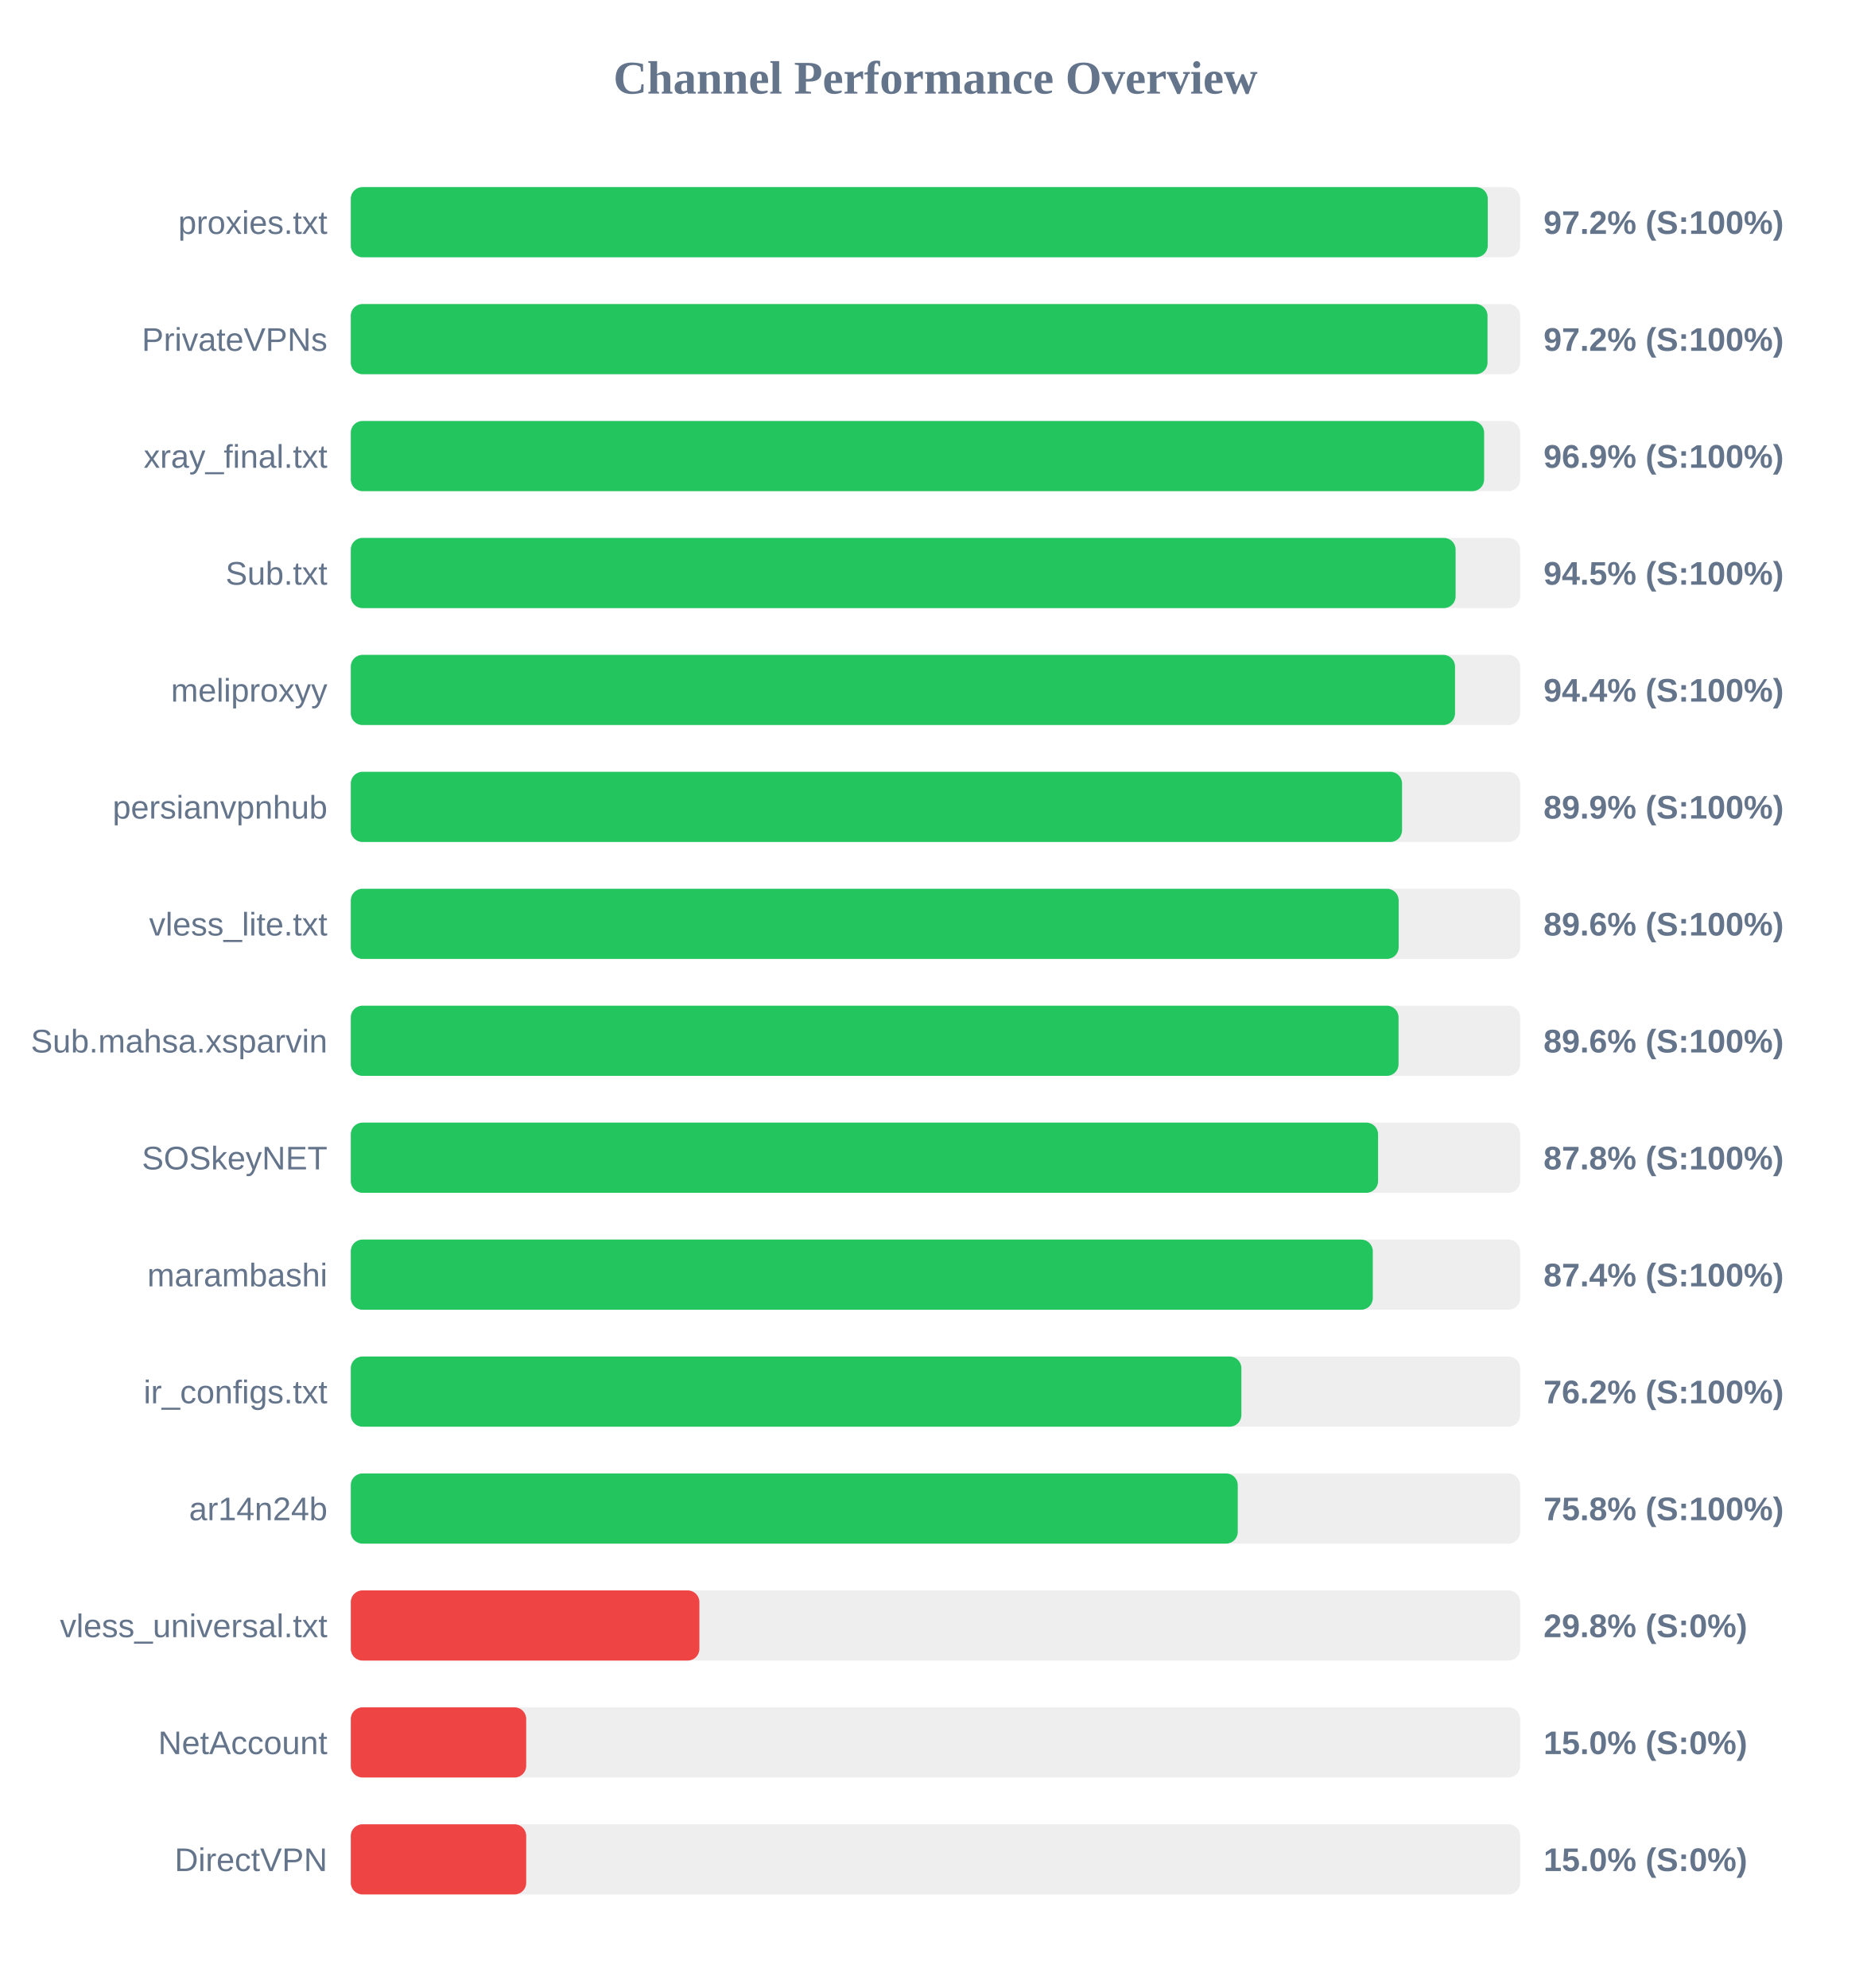
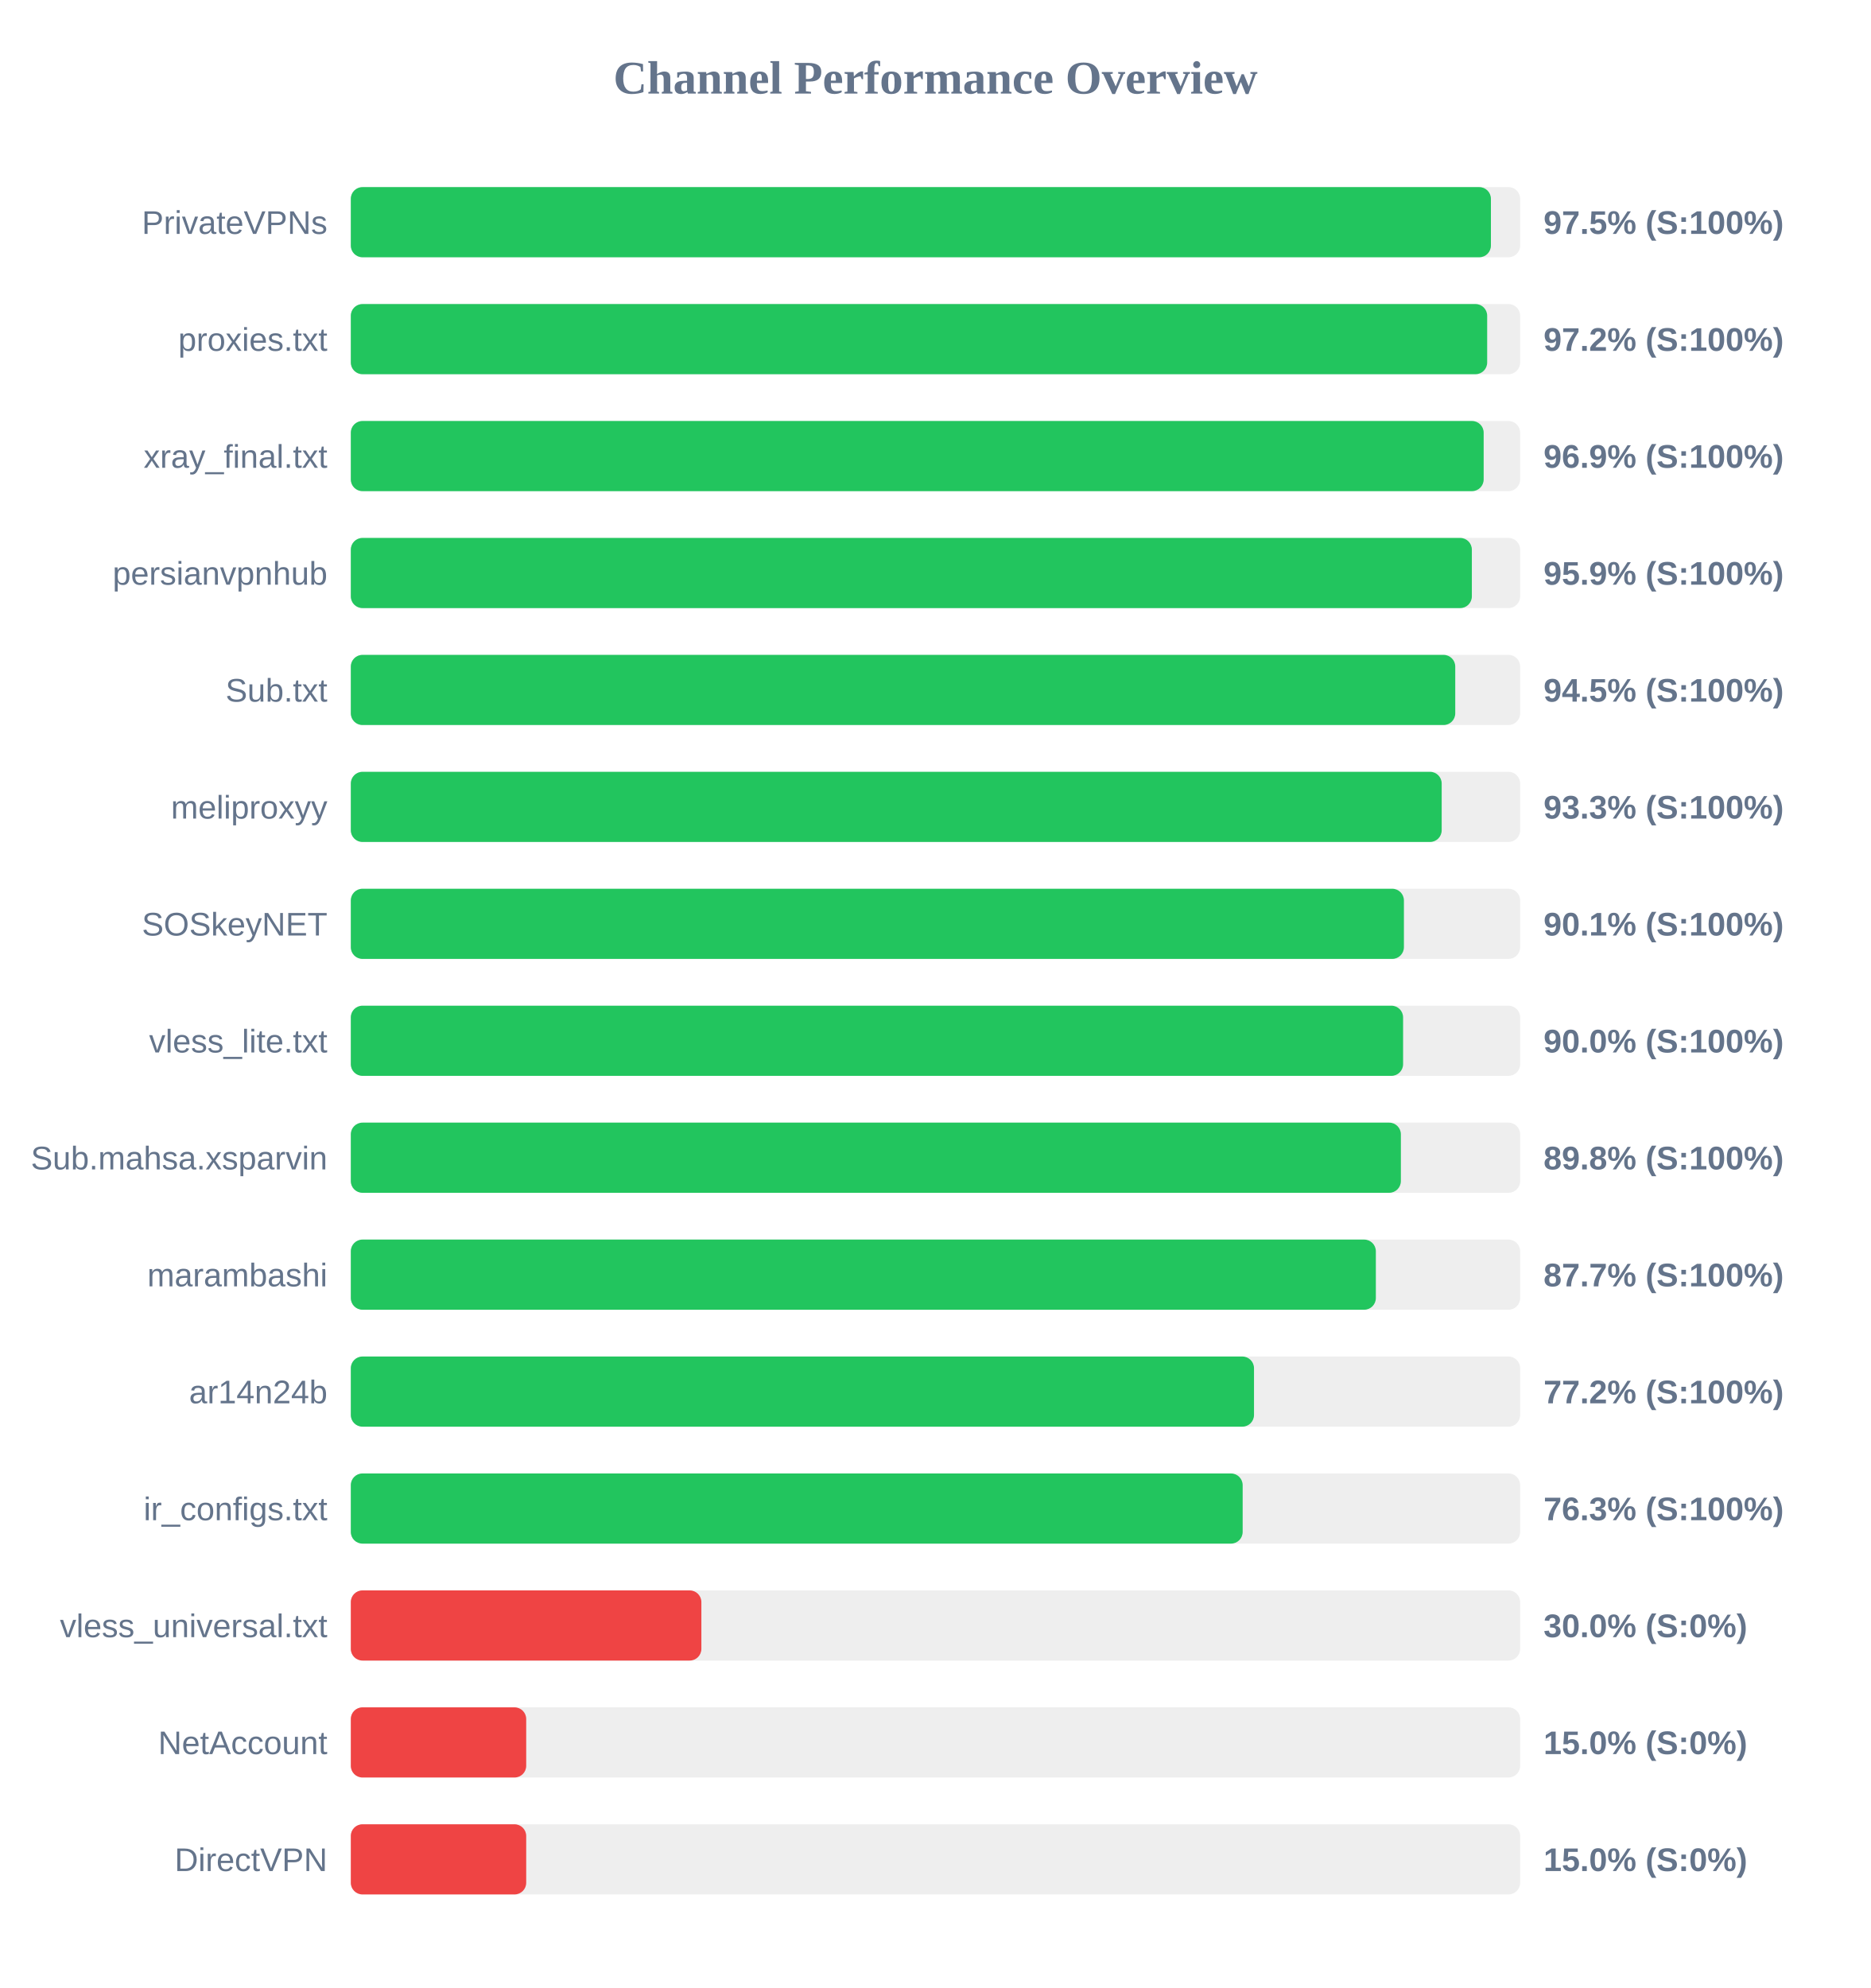
<svg xmlns="http://www.w3.org/2000/svg" width="800" height="850" version="1.1">
  <style>
        .row { font: 14px Arial; fill: #64748b; }
        .score { font: bold 14px Arial; fill: #64748b; }
    </style>
  <text x="400" y="40" text-anchor="middle" font-size="20px" font-weight="bold" fill="#64748b">Channel Performance Overview</text>
  <rect x="150" y="80" width="500" height="30" fill="#eee" rx="5" />
-   <rect x="150" y="80" width="486.15" height="30" fill="#22c55e" rx="5" />
-   <text x="140" y="100" text-anchor="end" class="row">proxies.txt</text>
-   <text x="660" y="100" text-anchor="start" class="score">97.2% (S:100%)</text>
+   <rect x="150" y="80" width="487.5" height="30" fill="#22c55e" rx="5" />
+   <text x="140" y="100" text-anchor="end" class="row">PrivateVPNs</text>
+   <text x="660" y="100" text-anchor="start" class="score">97.5% (S:100%)</text>
  <rect x="150" y="130" width="500" height="30" fill="#eee" rx="5" />
-   <rect x="150" y="130" width="486.05" height="30" fill="#22c55e" rx="5" />
-   <text x="140" y="150" text-anchor="end" class="row">PrivateVPNs</text>
+   <rect x="150" y="130" width="485.9" height="30" fill="#22c55e" rx="5" />
+   <text x="140" y="150" text-anchor="end" class="row">proxies.txt</text>
  <text x="660" y="150" text-anchor="start" class="score">97.2% (S:100%)</text>
  <rect x="150" y="180" width="500" height="30" fill="#eee" rx="5" />
-   <rect x="150" y="180" width="484.6" height="30" fill="#22c55e" rx="5" />
+   <rect x="150" y="180" width="484.4" height="30" fill="#22c55e" rx="5" />
  <text x="140" y="200" text-anchor="end" class="row">xray_final.txt</text>
  <text x="660" y="200" text-anchor="start" class="score">96.9% (S:100%)</text>
  <rect x="150" y="230" width="500" height="30" fill="#eee" rx="5" />
-   <rect x="150" y="230" width="472.4" height="30" fill="#22c55e" rx="5" />
-   <text x="140" y="250" text-anchor="end" class="row">Sub.txt</text>
-   <text x="660" y="250" text-anchor="start" class="score">94.5% (S:100%)</text>
+   <rect x="150" y="230" width="479.35" height="30" fill="#22c55e" rx="5" />
+   <text x="140" y="250" text-anchor="end" class="row">persianvpnhub</text>
+   <text x="660" y="250" text-anchor="start" class="score">95.9% (S:100%)</text>
  <rect x="150" y="280" width="500" height="30" fill="#eee" rx="5" />
-   <rect x="150" y="280" width="472.15" height="30" fill="#22c55e" rx="5" />
-   <text x="140" y="300" text-anchor="end" class="row">meliproxyy</text>
-   <text x="660" y="300" text-anchor="start" class="score">94.4% (S:100%)</text>
+   <rect x="150" y="280" width="472.25" height="30" fill="#22c55e" rx="5" />
+   <text x="140" y="300" text-anchor="end" class="row">Sub.txt</text>
+   <text x="660" y="300" text-anchor="start" class="score">94.5% (S:100%)</text>
  <rect x="150" y="330" width="500" height="30" fill="#eee" rx="5" />
-   <rect x="150" y="330" width="449.5" height="30" fill="#22c55e" rx="5" />
-   <text x="140" y="350" text-anchor="end" class="row">persianvpnhub</text>
-   <text x="660" y="350" text-anchor="start" class="score">89.9% (S:100%)</text>
+   <rect x="150" y="330" width="466.45" height="30" fill="#22c55e" rx="5" />
+   <text x="140" y="350" text-anchor="end" class="row">meliproxyy</text>
+   <text x="660" y="350" text-anchor="start" class="score">93.3% (S:100%)</text>
  <rect x="150" y="380" width="500" height="30" fill="#eee" rx="5" />
-   <rect x="150" y="380" width="448.05" height="30" fill="#22c55e" rx="5" />
-   <text x="140" y="400" text-anchor="end" class="row">vless_lite.txt</text>
-   <text x="660" y="400" text-anchor="start" class="score">89.6% (S:100%)</text>
+   <rect x="150" y="380" width="450.3" height="30" fill="#22c55e" rx="5" />
+   <text x="140" y="400" text-anchor="end" class="row">SOSkeyNET</text>
+   <text x="660" y="400" text-anchor="start" class="score">90.1% (S:100%)</text>
  <rect x="150" y="430" width="500" height="30" fill="#eee" rx="5" />
-   <rect x="150" y="430" width="448.0" height="30" fill="#22c55e" rx="5" />
-   <text x="140" y="450" text-anchor="end" class="row">Sub.mahsa.xsparvin</text>
-   <text x="660" y="450" text-anchor="start" class="score">89.6% (S:100%)</text>
+   <rect x="150" y="430" width="449.95" height="30" fill="#22c55e" rx="5" />
+   <text x="140" y="450" text-anchor="end" class="row">vless_lite.txt</text>
+   <text x="660" y="450" text-anchor="start" class="score">90.0% (S:100%)</text>
  <rect x="150" y="480" width="500" height="30" fill="#eee" rx="5" />
-   <rect x="150" y="480" width="439.25" height="30" fill="#22c55e" rx="5" />
-   <text x="140" y="500" text-anchor="end" class="row">SOSkeyNET</text>
-   <text x="660" y="500" text-anchor="start" class="score">87.8% (S:100%)</text>
+   <rect x="150" y="480" width="449.0" height="30" fill="#22c55e" rx="5" />
+   <text x="140" y="500" text-anchor="end" class="row">Sub.mahsa.xsparvin</text>
+   <text x="660" y="500" text-anchor="start" class="score">89.8% (S:100%)</text>
  <rect x="150" y="530" width="500" height="30" fill="#eee" rx="5" />
-   <rect x="150" y="530" width="437.0" height="30" fill="#22c55e" rx="5" />
+   <rect x="150" y="530" width="438.3" height="30" fill="#22c55e" rx="5" />
  <text x="140" y="550" text-anchor="end" class="row">marambashi</text>
-   <text x="660" y="550" text-anchor="start" class="score">87.4% (S:100%)</text>
+   <text x="660" y="550" text-anchor="start" class="score">87.7% (S:100%)</text>
  <rect x="150" y="580" width="500" height="30" fill="#eee" rx="5" />
-   <rect x="150" y="580" width="380.8" height="30" fill="#22c55e" rx="5" />
-   <text x="140" y="600" text-anchor="end" class="row">ir_configs.txt</text>
-   <text x="660" y="600" text-anchor="start" class="score">76.2% (S:100%)</text>
+   <rect x="150" y="580" width="386.2" height="30" fill="#22c55e" rx="5" />
+   <text x="140" y="600" text-anchor="end" class="row">ar14n24b</text>
+   <text x="660" y="600" text-anchor="start" class="score">77.2% (S:100%)</text>
  <rect x="150" y="630" width="500" height="30" fill="#eee" rx="5" />
-   <rect x="150" y="630" width="379.25" height="30" fill="#22c55e" rx="5" />
-   <text x="140" y="650" text-anchor="end" class="row">ar14n24b</text>
-   <text x="660" y="650" text-anchor="start" class="score">75.8% (S:100%)</text>
+   <rect x="150" y="630" width="381.35" height="30" fill="#22c55e" rx="5" />
+   <text x="140" y="650" text-anchor="end" class="row">ir_configs.txt</text>
+   <text x="660" y="650" text-anchor="start" class="score">76.3% (S:100%)</text>
  <rect x="150" y="680" width="500" height="30" fill="#eee" rx="5" />
-   <rect x="150" y="680" width="149.05" height="30" fill="#ef4444" rx="5" />
+   <rect x="150" y="680" width="149.9" height="30" fill="#ef4444" rx="5" />
  <text x="140" y="700" text-anchor="end" class="row">vless_universal.txt</text>
-   <text x="660" y="700" text-anchor="start" class="score">29.8% (S:0%)</text>
+   <text x="660" y="700" text-anchor="start" class="score">30.0% (S:0%)</text>
  <rect x="150" y="730" width="500" height="30" fill="#eee" rx="5" />
  <rect x="150" y="730" width="75.0" height="30" fill="#ef4444" rx="5" />
  <text x="140" y="750" text-anchor="end" class="row">NetAccount</text>
  <text x="660" y="750" text-anchor="start" class="score">15.0% (S:0%)</text>
  <rect x="150" y="780" width="500" height="30" fill="#eee" rx="5" />
  <rect x="150" y="780" width="75.0" height="30" fill="#ef4444" rx="5" />
  <text x="140" y="800" text-anchor="end" class="row">DirectVPN</text>
  <text x="660" y="800" text-anchor="start" class="score">15.0% (S:0%)</text>
</svg>
